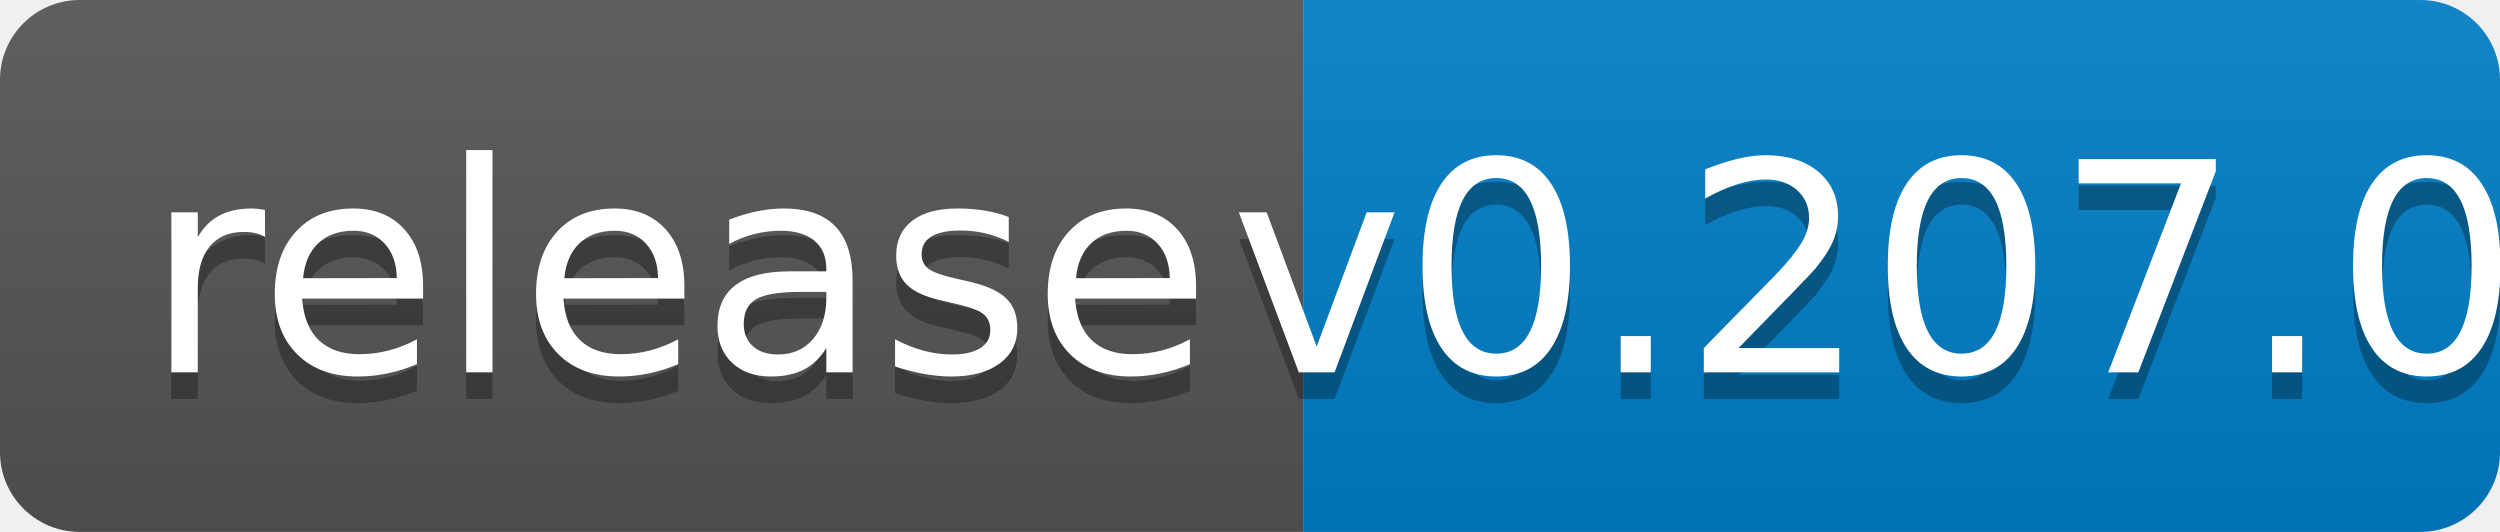
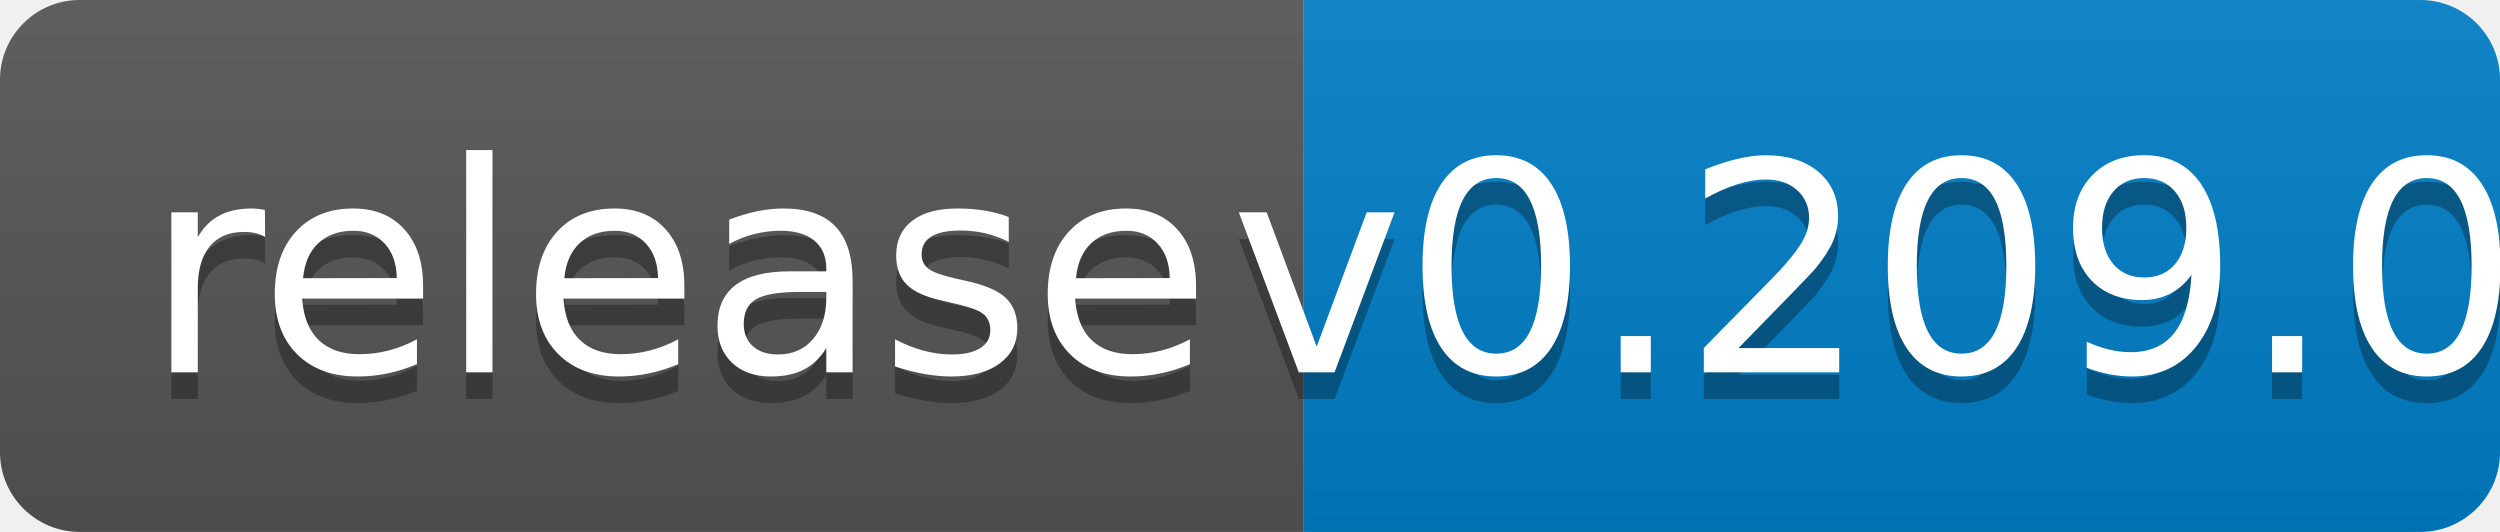
<svg xmlns="http://www.w3.org/2000/svg" width="94" height="20">
  <linearGradient id="b" x2="0" y2="100%">
    <stop offset="0" stop-color="#bbb" stop-opacity=".1" />
    <stop offset="1" stop-opacity=".1" />
  </linearGradient>
  <clipPath id="a">
    <rect width="94" height="20" rx="3" fill="#fff" />
  </clipPath>
  <g clip-path="url(#a)">
    <path fill="#555" d="M0 0h49v20H0z" />
    <path fill="#007ec6" d="M49 0h45v20H49z" />
    <path fill="url(#b)" d="M0 0h94v20H0z" />
  </g>
  <g fill="#fff" text-anchor="middle" font-family="DejaVu Sans,Verdana,Geneva,sans-serif" font-size="110">
    <text x="255" y="150" fill="#010101" fill-opacity=".3" transform="scale(.1)" textLength="390">release</text>
    <text x="255" y="140" transform="scale(.1)" textLength="390">release</text>
-     <text x="705" y="150" fill="#010101" fill-opacity=".3" transform="scale(.1)" textLength="350">v0.207.0</text>
-     <text x="705" y="140" transform="scale(.1)" textLength="350">v0.207.0</text>
+     <text x="705" y="150" fill="#010101" fill-opacity=".3" transform="scale(.1)" textLength="350">v0.209.0</text>
+     <text x="705" y="140" transform="scale(.1)" textLength="350">v0.209.0</text>
  </g>
</svg>
